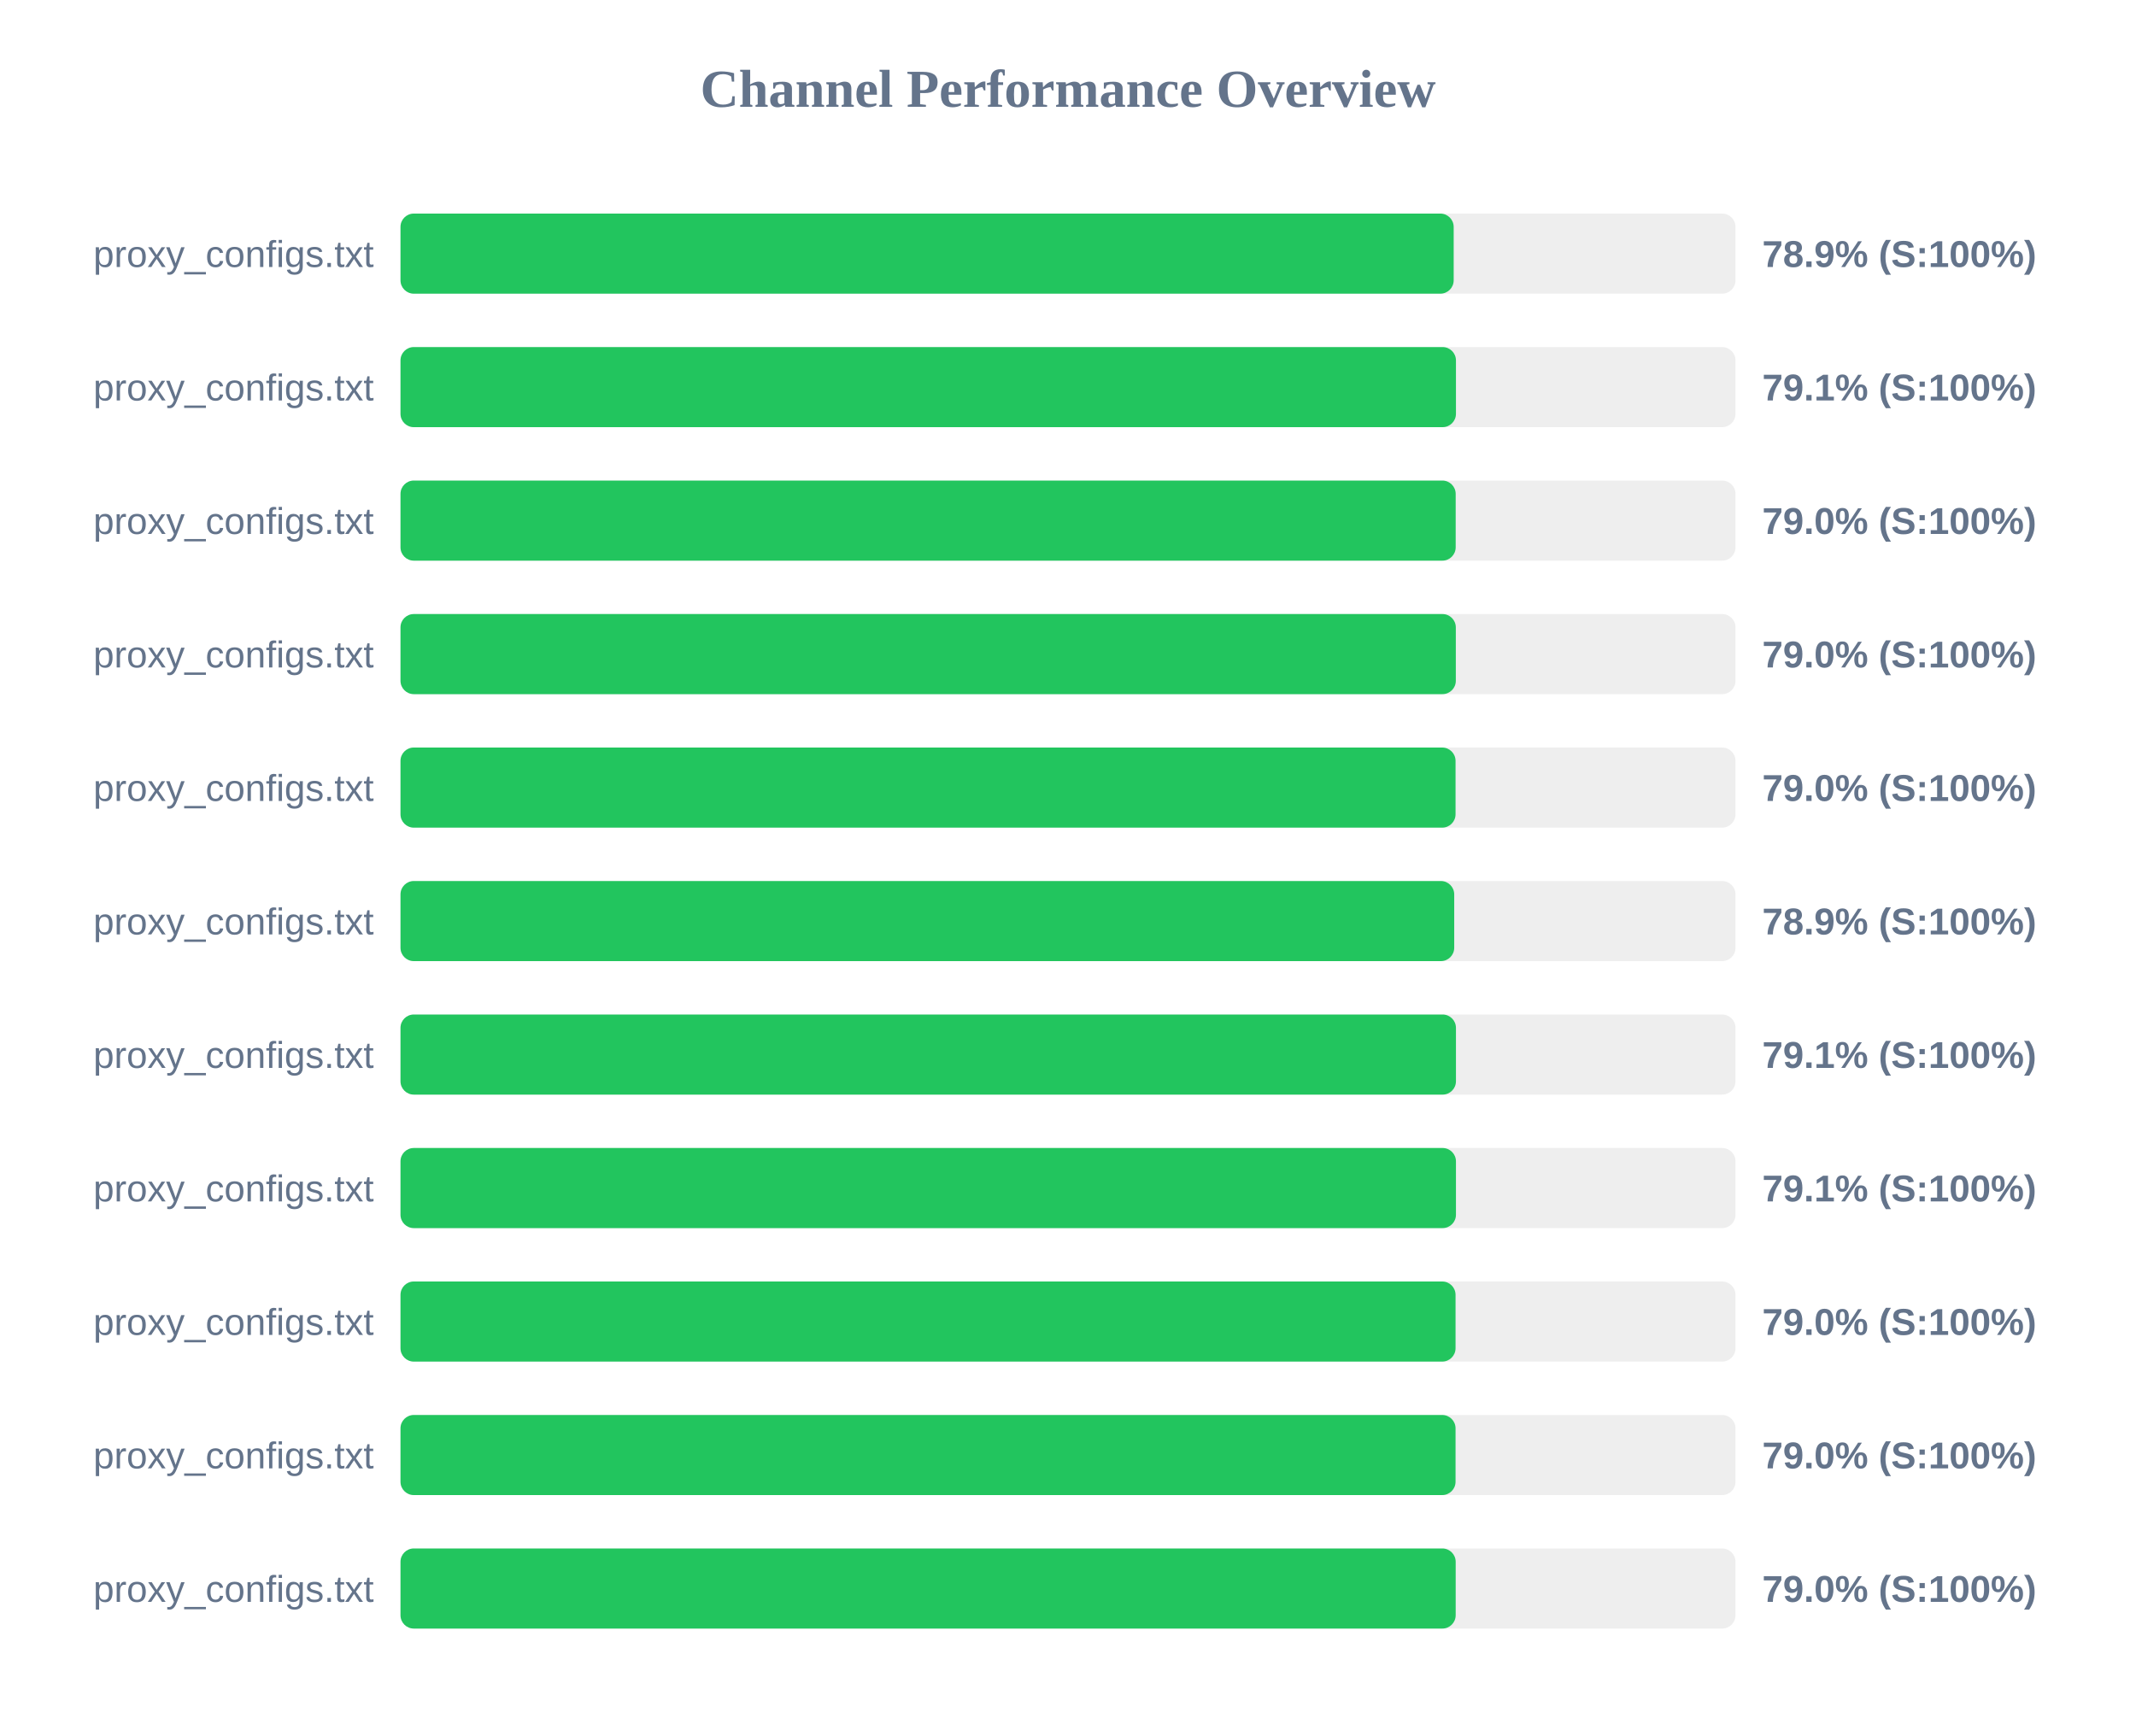
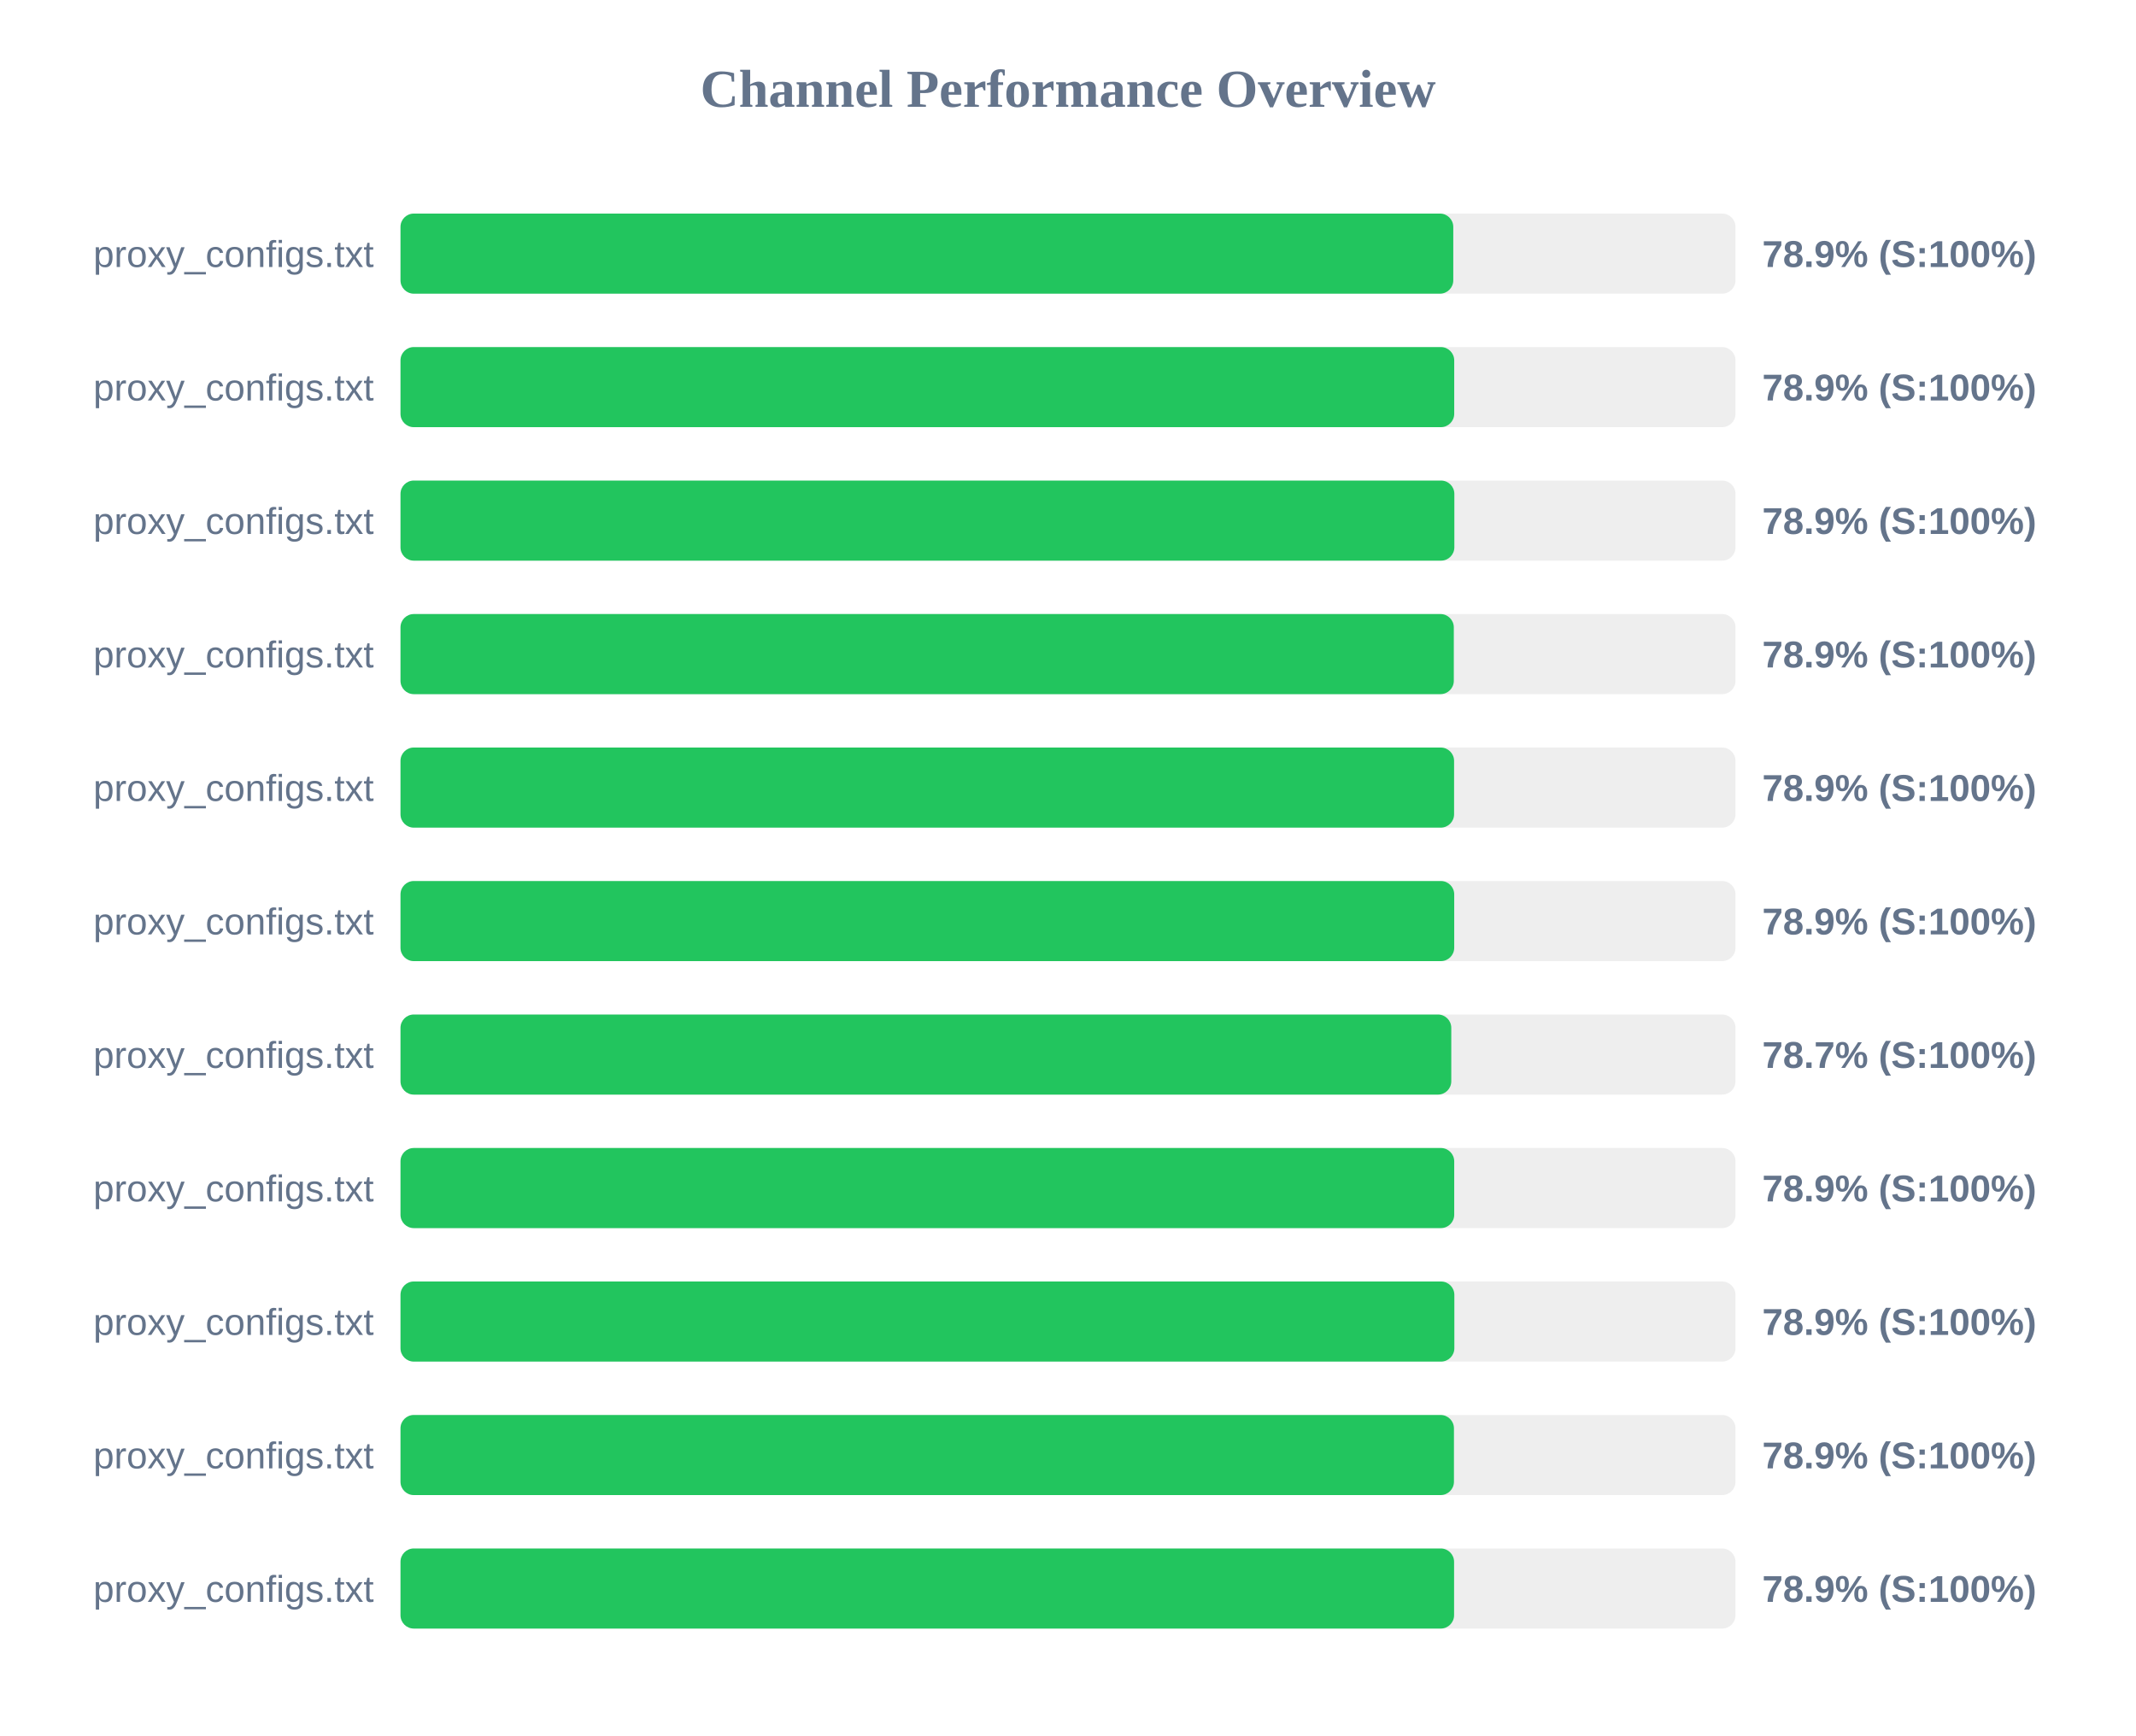
<svg xmlns="http://www.w3.org/2000/svg" width="800" height="650" version="1.1">
  <style>
        .row { font: 14px Arial; fill: #64748b; }
        .score { font: bold 14px Arial; fill: #64748b; }
    </style>
  <text x="400" y="40" text-anchor="middle" font-size="20px" font-weight="bold" fill="#64748b">Channel Performance Overview</text>
  <rect x="150" y="80" width="500" height="30" fill="#eee" rx="5" />
-   <rect x="150" y="80" width="394.45" height="30" fill="#22c55e" rx="5" />
+   <rect x="150" y="80" width="394.3" height="30" fill="#22c55e" rx="5" />
  <text x="140" y="100" text-anchor="end" class="row">proxy_configs.txt</text>
  <text x="660" y="100" text-anchor="start" class="score">78.9% (S:100%)</text>
  <rect x="150" y="130" width="500" height="30" fill="#eee" rx="5" />
-   <rect x="150" y="130" width="395.3" height="30" fill="#22c55e" rx="5" />
+   <rect x="150" y="130" width="394.65" height="30" fill="#22c55e" rx="5" />
  <text x="140" y="150" text-anchor="end" class="row">proxy_configs.txt</text>
-   <text x="660" y="150" text-anchor="start" class="score">79.1% (S:100%)</text>
+   <text x="660" y="150" text-anchor="start" class="score">78.9% (S:100%)</text>
  <rect x="150" y="180" width="500" height="30" fill="#eee" rx="5" />
-   <rect x="150" y="180" width="395.2" height="30" fill="#22c55e" rx="5" />
+   <rect x="150" y="180" width="394.7" height="30" fill="#22c55e" rx="5" />
  <text x="140" y="200" text-anchor="end" class="row">proxy_configs.txt</text>
-   <text x="660" y="200" text-anchor="start" class="score">79.0% (S:100%)</text>
+   <text x="660" y="200" text-anchor="start" class="score">78.9% (S:100%)</text>
  <rect x="150" y="230" width="500" height="30" fill="#eee" rx="5" />
-   <rect x="150" y="230" width="395.25" height="30" fill="#22c55e" rx="5" />
+   <rect x="150" y="230" width="394.5" height="30" fill="#22c55e" rx="5" />
  <text x="140" y="250" text-anchor="end" class="row">proxy_configs.txt</text>
-   <text x="660" y="250" text-anchor="start" class="score">79.0% (S:100%)</text>
+   <text x="660" y="250" text-anchor="start" class="score">78.9% (S:100%)</text>
  <rect x="150" y="280" width="500" height="30" fill="#eee" rx="5" />
-   <rect x="150" y="280" width="395.15" height="30" fill="#22c55e" rx="5" />
+   <rect x="150" y="280" width="394.6" height="30" fill="#22c55e" rx="5" />
  <text x="140" y="300" text-anchor="end" class="row">proxy_configs.txt</text>
-   <text x="660" y="300" text-anchor="start" class="score">79.0% (S:100%)</text>
+   <text x="660" y="300" text-anchor="start" class="score">78.9% (S:100%)</text>
  <rect x="150" y="330" width="500" height="30" fill="#eee" rx="5" />
  <rect x="150" y="330" width="394.65" height="30" fill="#22c55e" rx="5" />
  <text x="140" y="350" text-anchor="end" class="row">proxy_configs.txt</text>
  <text x="660" y="350" text-anchor="start" class="score">78.9% (S:100%)</text>
  <rect x="150" y="380" width="500" height="30" fill="#eee" rx="5" />
-   <rect x="150" y="380" width="395.3" height="30" fill="#22c55e" rx="5" />
+   <rect x="150" y="380" width="393.55" height="30" fill="#22c55e" rx="5" />
  <text x="140" y="400" text-anchor="end" class="row">proxy_configs.txt</text>
-   <text x="660" y="400" text-anchor="start" class="score">79.1% (S:100%)</text>
+   <text x="660" y="400" text-anchor="start" class="score">78.7% (S:100%)</text>
  <rect x="150" y="430" width="500" height="30" fill="#eee" rx="5" />
-   <rect x="150" y="430" width="395.3" height="30" fill="#22c55e" rx="5" />
+   <rect x="150" y="430" width="394.65" height="30" fill="#22c55e" rx="5" />
  <text x="140" y="450" text-anchor="end" class="row">proxy_configs.txt</text>
-   <text x="660" y="450" text-anchor="start" class="score">79.1% (S:100%)</text>
+   <text x="660" y="450" text-anchor="start" class="score">78.9% (S:100%)</text>
  <rect x="150" y="480" width="500" height="30" fill="#eee" rx="5" />
-   <rect x="150" y="480" width="395.15" height="30" fill="#22c55e" rx="5" />
+   <rect x="150" y="480" width="394.7" height="30" fill="#22c55e" rx="5" />
  <text x="140" y="500" text-anchor="end" class="row">proxy_configs.txt</text>
-   <text x="660" y="500" text-anchor="start" class="score">79.0% (S:100%)</text>
+   <text x="660" y="500" text-anchor="start" class="score">78.9% (S:100%)</text>
  <rect x="150" y="530" width="500" height="30" fill="#eee" rx="5" />
-   <rect x="150" y="530" width="395.15" height="30" fill="#22c55e" rx="5" />
+   <rect x="150" y="530" width="394.55" height="30" fill="#22c55e" rx="5" />
  <text x="140" y="550" text-anchor="end" class="row">proxy_configs.txt</text>
-   <text x="660" y="550" text-anchor="start" class="score">79.0% (S:100%)</text>
+   <text x="660" y="550" text-anchor="start" class="score">78.9% (S:100%)</text>
  <rect x="150" y="580" width="500" height="30" fill="#eee" rx="5" />
-   <rect x="150" y="580" width="395.2" height="30" fill="#22c55e" rx="5" />
+   <rect x="150" y="580" width="394.6" height="30" fill="#22c55e" rx="5" />
  <text x="140" y="600" text-anchor="end" class="row">proxy_configs.txt</text>
-   <text x="660" y="600" text-anchor="start" class="score">79.0% (S:100%)</text>
+   <text x="660" y="600" text-anchor="start" class="score">78.9% (S:100%)</text>
</svg>
